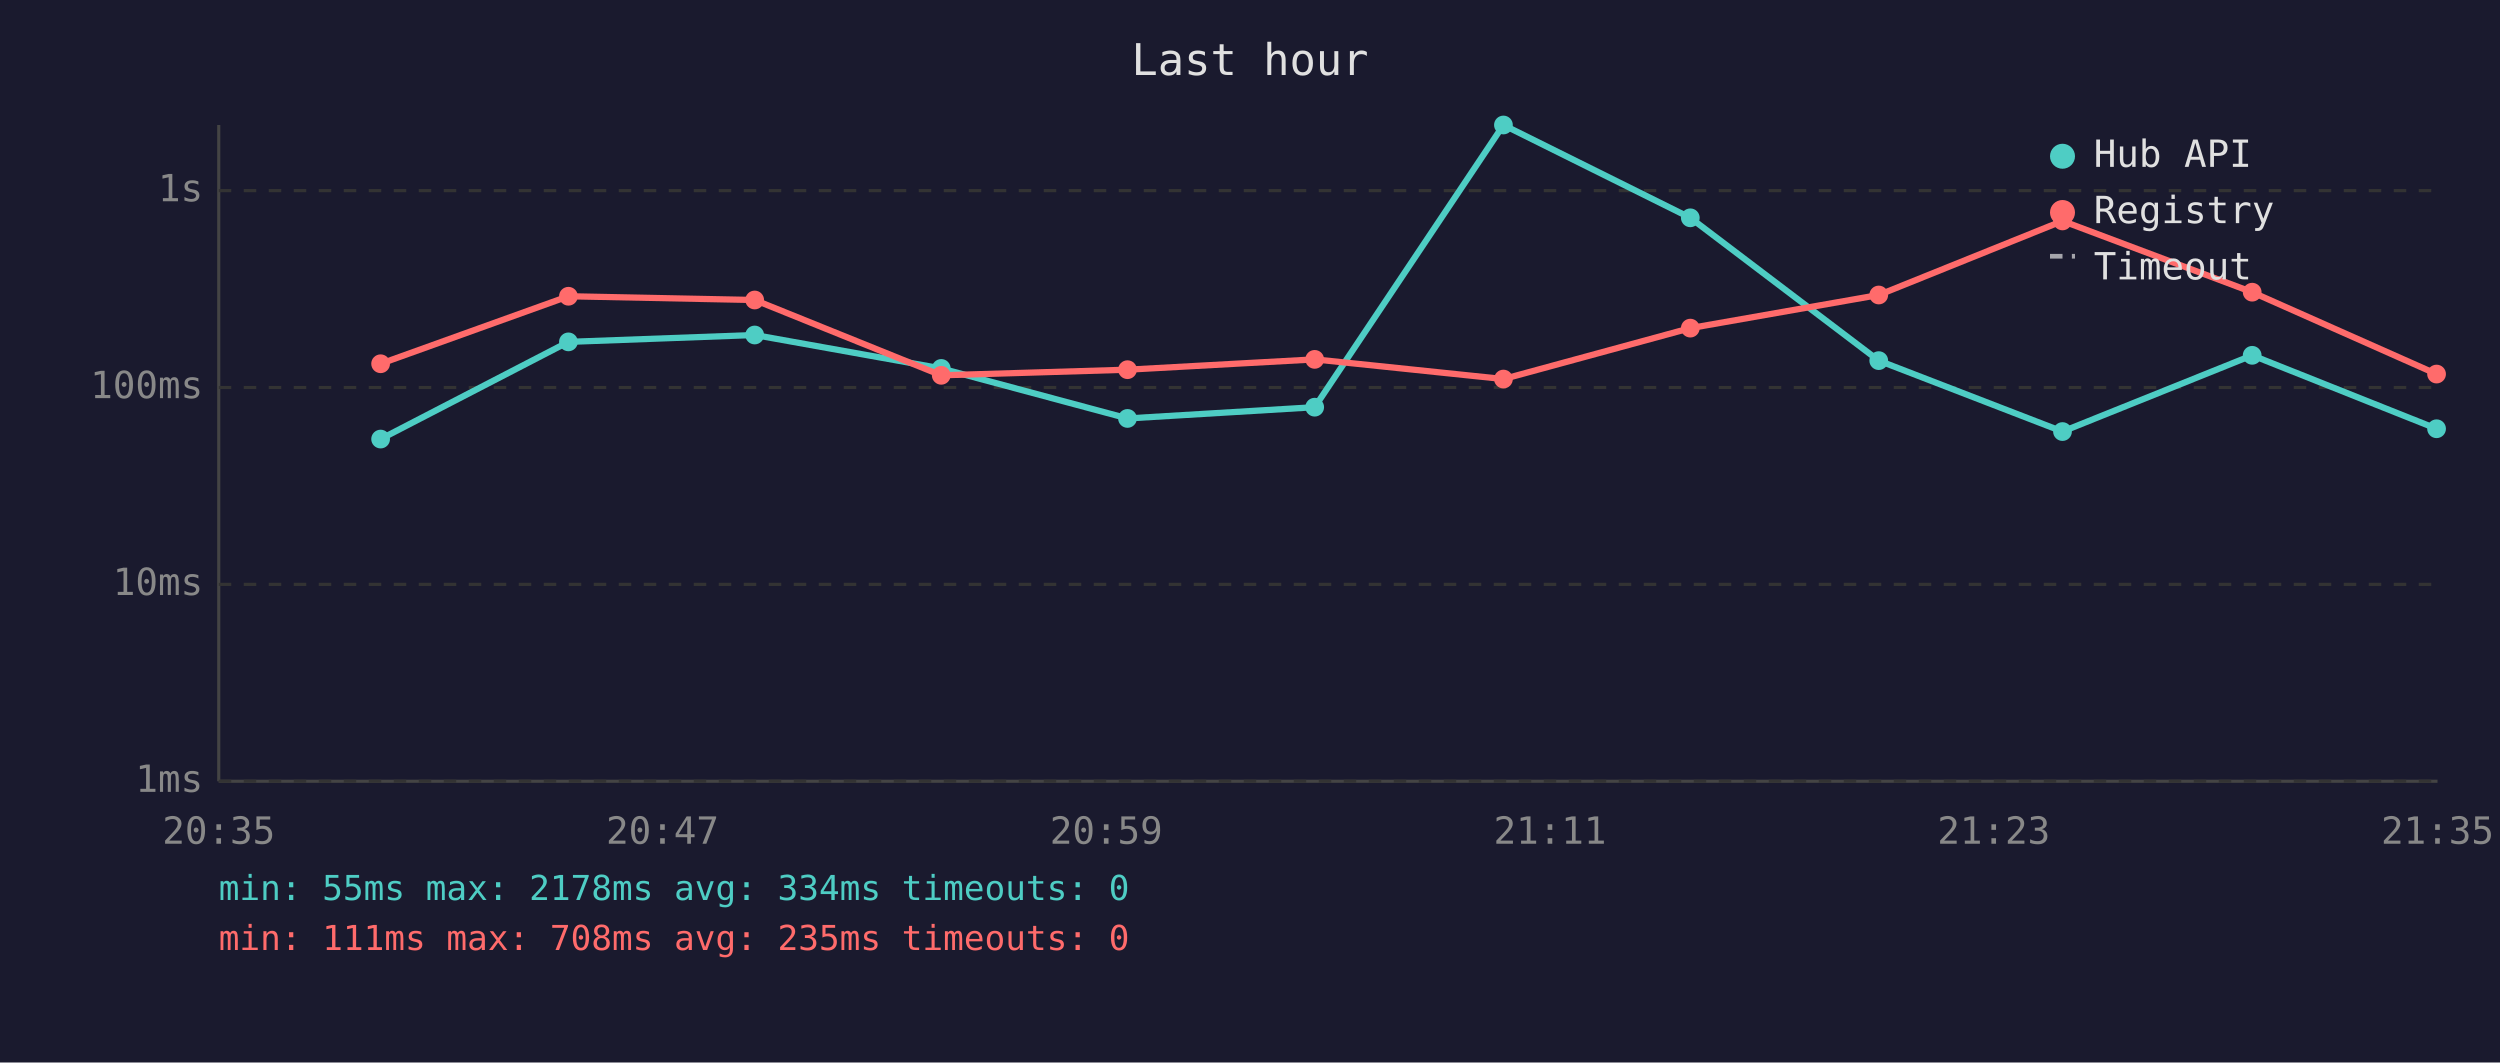
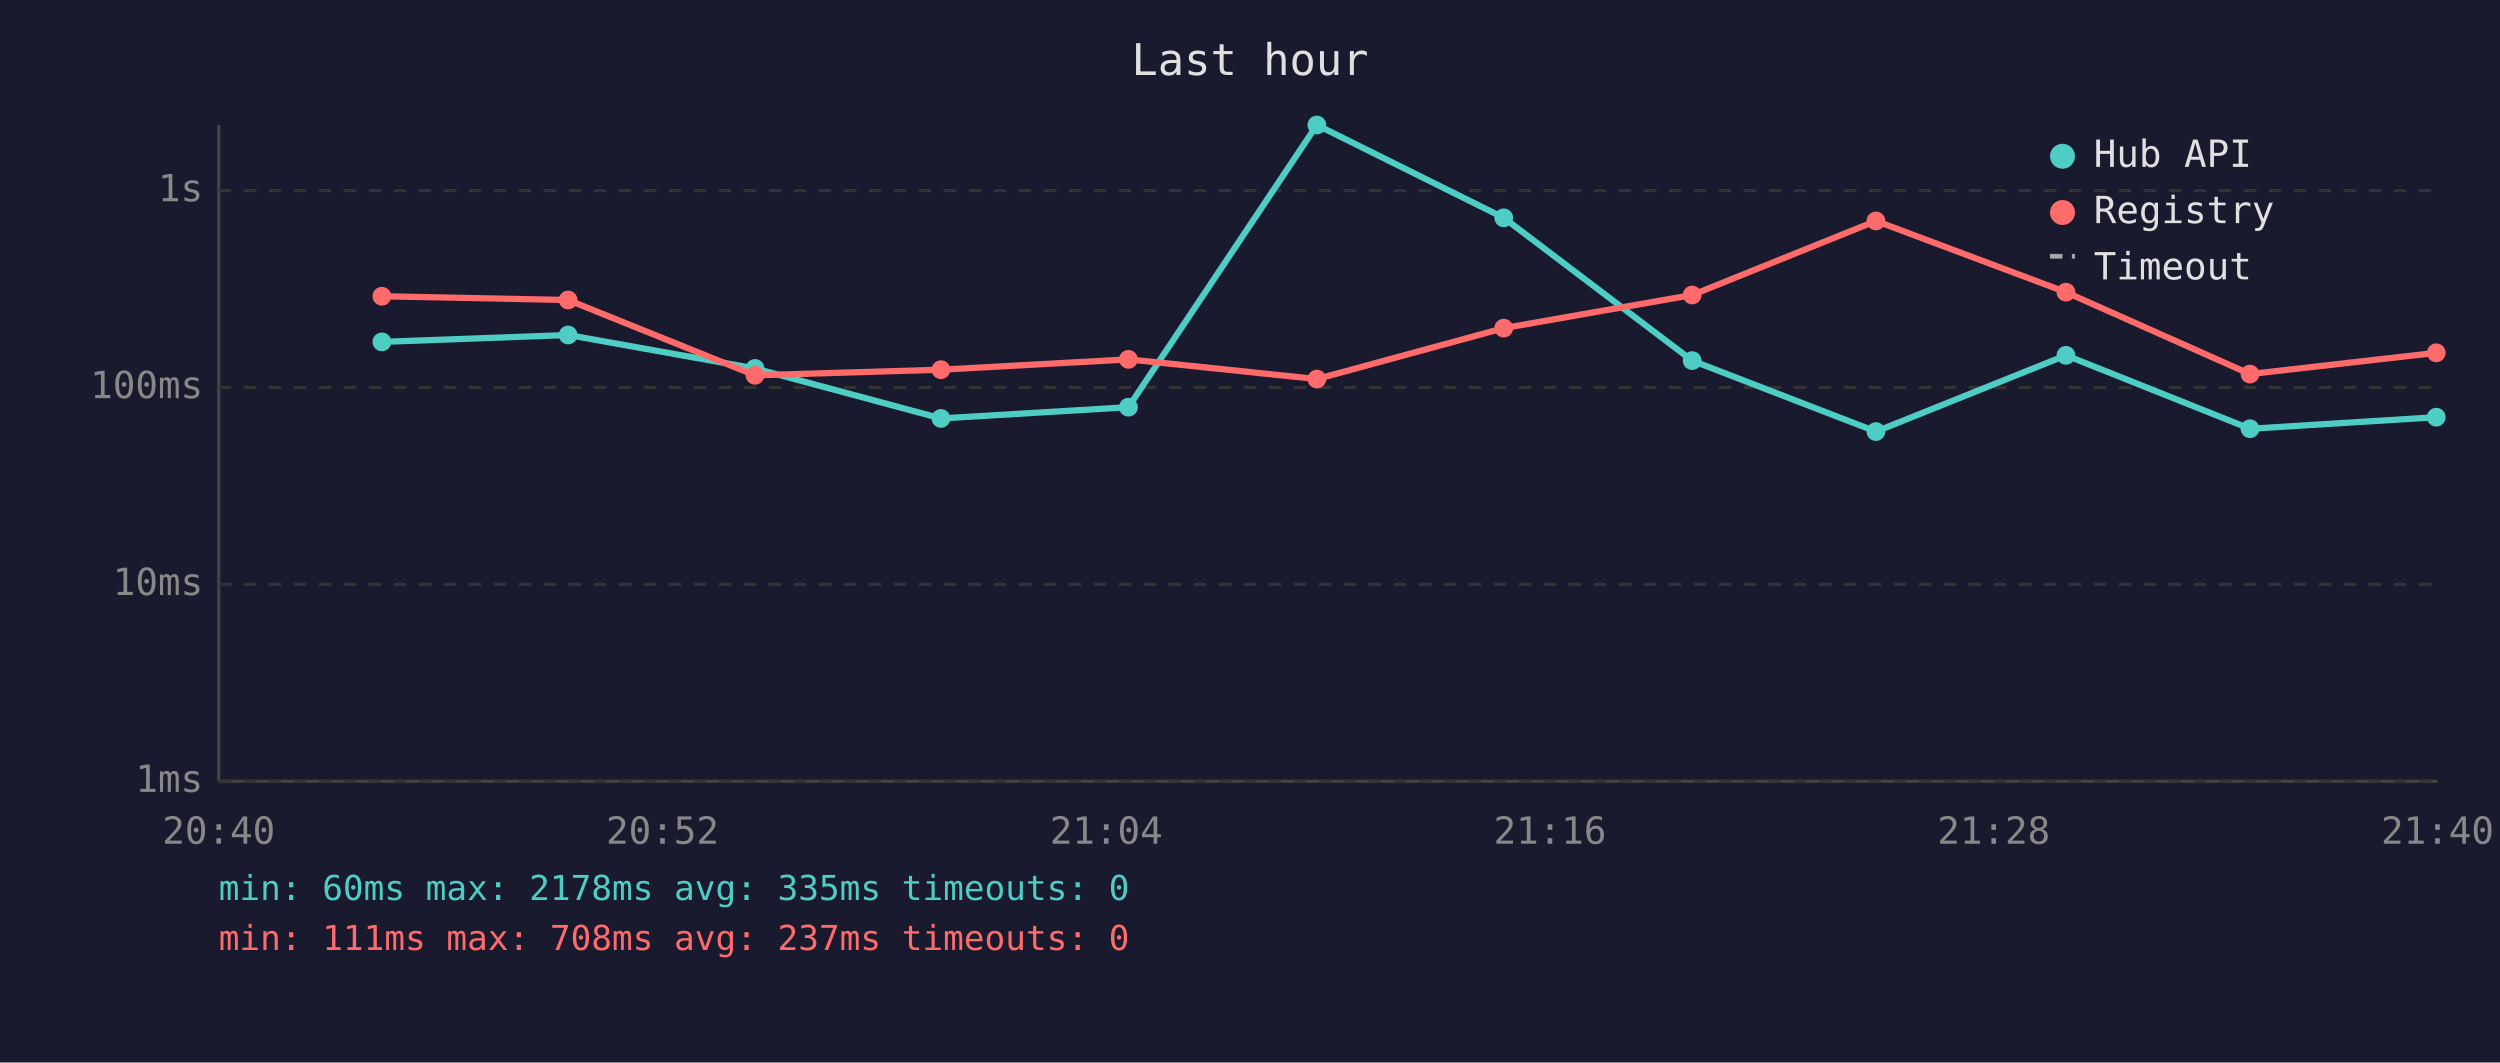
<svg xmlns="http://www.w3.org/2000/svg" viewBox="0 0 800 340" font-family="monospace" font-size="12">
  <rect width="800" height="340" fill="#1a1a2e" />
  <text x="400" y="24" fill="#e0e0e0" font-size="14" text-anchor="middle">Last hour</text>
  <line x1="70" y1="40" x2="70" y2="250" stroke="#444" stroke-width="1" />
  <line x1="70" y1="250" x2="780" y2="250" stroke="#444" stroke-width="1" />
  <line x1="70" y1="250" x2="780" y2="250" stroke="#333" stroke-width="1" stroke-dasharray="4" />
  <text x="65" y="250" fill="#888" text-anchor="end" dominant-baseline="middle">1ms</text>
  <line x1="70" y1="187" x2="780" y2="187" stroke="#333" stroke-width="1" stroke-dasharray="4" />
  <text x="65" y="187" fill="#888" text-anchor="end" dominant-baseline="middle">10ms</text>
  <line x1="70" y1="124" x2="780" y2="124" stroke="#333" stroke-width="1" stroke-dasharray="4" />
  <text x="65" y="124" fill="#888" text-anchor="end" dominant-baseline="middle">100ms</text>
  <line x1="70" y1="61" x2="780" y2="61" stroke="#333" stroke-width="1" stroke-dasharray="4" />
  <text x="65" y="61" fill="#888" text-anchor="end" dominant-baseline="middle">1s</text>
-   <text x="70" y="270" fill="#888" text-anchor="middle">20:35</text>
-   <text x="212" y="270" fill="#888" text-anchor="middle">20:47</text>
-   <text x="354" y="270" fill="#888" text-anchor="middle">20:59</text>
-   <text x="496" y="270" fill="#888" text-anchor="middle">21:11</text>
-   <text x="638" y="270" fill="#888" text-anchor="middle">21:23</text>
-   <text x="780" y="270" fill="#888" text-anchor="middle">21:35</text>
-   <polyline points="121.8,140.5 181.9,109.4 241.5,107.2 301.2,117.9 360.8,133.9 420.7,130.3 481.1,40.0 540.9,69.7 601.2,115.4 660.0,138.1 720.7,113.7 779.7,137.2" fill="none" stroke="#4ecdc4" stroke-width="2" opacity="1" />
-   <circle cx="121.8" cy="140.5" r="3" fill="#4ecdc4" />
-   <circle cx="181.9" cy="109.4" r="3" fill="#4ecdc4" />
-   <circle cx="241.5" cy="107.2" r="3" fill="#4ecdc4" />
-   <circle cx="301.2" cy="117.9" r="3" fill="#4ecdc4" />
-   <circle cx="360.8" cy="133.9" r="3" fill="#4ecdc4" />
-   <circle cx="420.7" cy="130.3" r="3" fill="#4ecdc4" />
-   <circle cx="481.1" cy="40.0" r="3" fill="#4ecdc4" />
-   <circle cx="540.9" cy="69.7" r="3" fill="#4ecdc4" />
-   <circle cx="601.2" cy="115.4" r="3" fill="#4ecdc4" />
-   <circle cx="660.0" cy="138.1" r="3" fill="#4ecdc4" />
-   <circle cx="720.7" cy="113.7" r="3" fill="#4ecdc4" />
-   <circle cx="779.7" cy="137.2" r="3" fill="#4ecdc4" />
-   <polyline points="121.8,116.4 181.9,94.8 241.5,96.0 301.2,120.1 360.8,118.3 420.7,115.0 481.1,121.3 540.9,105.0 601.2,94.4 660.0,70.7 720.7,93.5 779.7,119.7" fill="none" stroke="#ff6b6b" stroke-width="2" opacity="1" />
-   <circle cx="121.8" cy="116.4" r="3" fill="#ff6b6b" />
-   <circle cx="181.9" cy="94.8" r="3" fill="#ff6b6b" />
-   <circle cx="241.5" cy="96.0" r="3" fill="#ff6b6b" />
-   <circle cx="301.2" cy="120.1" r="3" fill="#ff6b6b" />
-   <circle cx="360.8" cy="118.3" r="3" fill="#ff6b6b" />
-   <circle cx="420.7" cy="115.0" r="3" fill="#ff6b6b" />
-   <circle cx="481.1" cy="121.3" r="3" fill="#ff6b6b" />
-   <circle cx="540.9" cy="105.0" r="3" fill="#ff6b6b" />
-   <circle cx="601.2" cy="94.4" r="3" fill="#ff6b6b" />
-   <circle cx="660.0" cy="70.7" r="3" fill="#ff6b6b" />
-   <circle cx="720.7" cy="93.5" r="3" fill="#ff6b6b" />
-   <circle cx="779.7" cy="119.7" r="3" fill="#ff6b6b" />
+   <text x="70" y="270" fill="#888" text-anchor="middle">20:40</text>
+   <text x="212" y="270" fill="#888" text-anchor="middle">20:52</text>
+   <text x="354" y="270" fill="#888" text-anchor="middle">21:04</text>
+   <text x="496" y="270" fill="#888" text-anchor="middle">21:16</text>
+   <text x="638" y="270" fill="#888" text-anchor="middle">21:28</text>
+   <text x="780" y="270" fill="#888" text-anchor="middle">21:40</text>
+   <polyline points="122.2,109.4 181.8,107.2 241.6,117.9 301.1,133.9 361.1,130.3 421.4,40.0 481.2,69.7 541.5,115.4 600.3,138.1 661.1,113.7 720.0,137.2 779.6,133.5" fill="none" stroke="#4ecdc4" stroke-width="2" opacity="1" />
+   <circle cx="122.2" cy="109.4" r="3" fill="#4ecdc4" />
+   <circle cx="181.8" cy="107.2" r="3" fill="#4ecdc4" />
+   <circle cx="241.6" cy="117.9" r="3" fill="#4ecdc4" />
+   <circle cx="301.1" cy="133.9" r="3" fill="#4ecdc4" />
+   <circle cx="361.1" cy="130.3" r="3" fill="#4ecdc4" />
+   <circle cx="421.4" cy="40.0" r="3" fill="#4ecdc4" />
+   <circle cx="481.2" cy="69.7" r="3" fill="#4ecdc4" />
+   <circle cx="541.5" cy="115.4" r="3" fill="#4ecdc4" />
+   <circle cx="600.3" cy="138.1" r="3" fill="#4ecdc4" />
+   <circle cx="661.1" cy="113.7" r="3" fill="#4ecdc4" />
+   <circle cx="720.0" cy="137.2" r="3" fill="#4ecdc4" />
+   <circle cx="779.6" cy="133.5" r="3" fill="#4ecdc4" />
+   <polyline points="122.2,94.8 181.8,96.0 241.6,120.1 301.1,118.3 361.1,115.0 421.4,121.3 481.2,105.0 541.5,94.4 600.3,70.7 661.1,93.5 720.0,119.7 779.6,112.9" fill="none" stroke="#ff6b6b" stroke-width="2" opacity="1" />
+   <circle cx="122.2" cy="94.8" r="3" fill="#ff6b6b" />
+   <circle cx="181.8" cy="96.0" r="3" fill="#ff6b6b" />
+   <circle cx="241.6" cy="120.1" r="3" fill="#ff6b6b" />
+   <circle cx="301.1" cy="118.3" r="3" fill="#ff6b6b" />
+   <circle cx="361.1" cy="115.0" r="3" fill="#ff6b6b" />
+   <circle cx="421.4" cy="121.3" r="3" fill="#ff6b6b" />
+   <circle cx="481.2" cy="105.0" r="3" fill="#ff6b6b" />
+   <circle cx="541.5" cy="94.4" r="3" fill="#ff6b6b" />
+   <circle cx="600.3" cy="70.7" r="3" fill="#ff6b6b" />
+   <circle cx="661.1" cy="93.5" r="3" fill="#ff6b6b" />
+   <circle cx="720.0" cy="119.7" r="3" fill="#ff6b6b" />
+   <circle cx="779.6" cy="112.9" r="3" fill="#ff6b6b" />
  <circle cx="660" cy="50" r="4" fill="#4ecdc4" />
  <text x="670" y="50" fill="#e0e0e0" dominant-baseline="middle">Hub API</text>
  <circle cx="660" cy="68" r="4" fill="#ff6b6b" />
  <text x="670" y="68" fill="#e0e0e0" dominant-baseline="middle">Registry</text>
  <line x1="656" y1="82" x2="664" y2="82" stroke="#e0e0e0" stroke-width="1.5" stroke-dasharray="4,3" opacity="0.7" />
  <text x="670" y="86" fill="#e0e0e0" dominant-baseline="middle">Timeout</text>
-   <text x="70" y="288" fill="#4ecdc4" font-size="11">min: 55ms  max: 2178ms  avg: 334ms  timeouts: 0</text>
-   <text x="70" y="304" fill="#ff6b6b" font-size="11">min: 111ms  max: 708ms  avg: 235ms  timeouts: 0</text>
+   <text x="70" y="288" fill="#4ecdc4" font-size="11">min: 60ms  max: 2178ms  avg: 335ms  timeouts: 0</text>
+   <text x="70" y="304" fill="#ff6b6b" font-size="11">min: 111ms  max: 708ms  avg: 237ms  timeouts: 0</text>
</svg>
